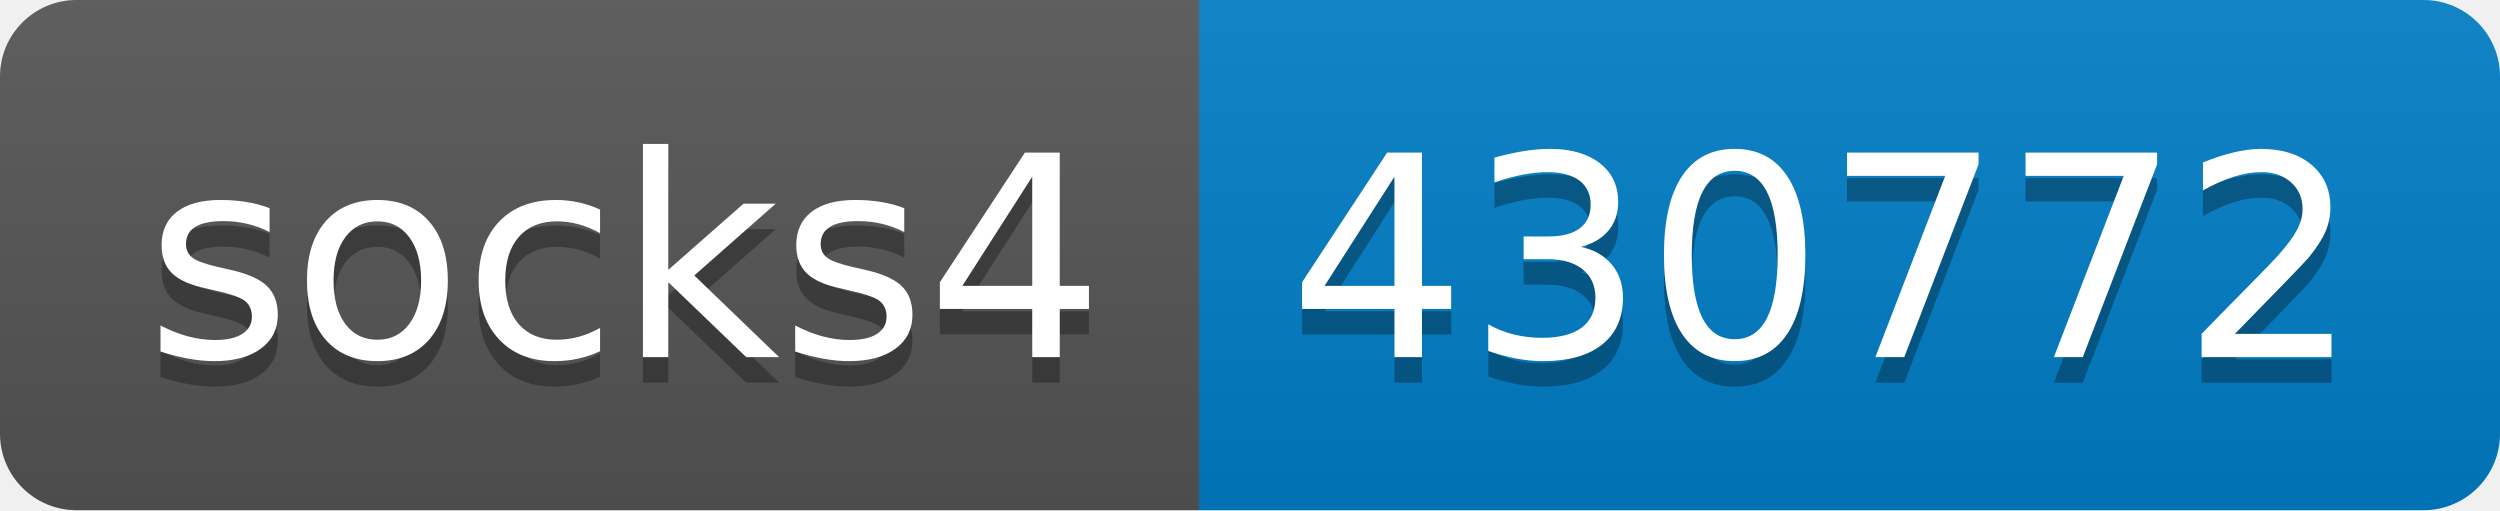
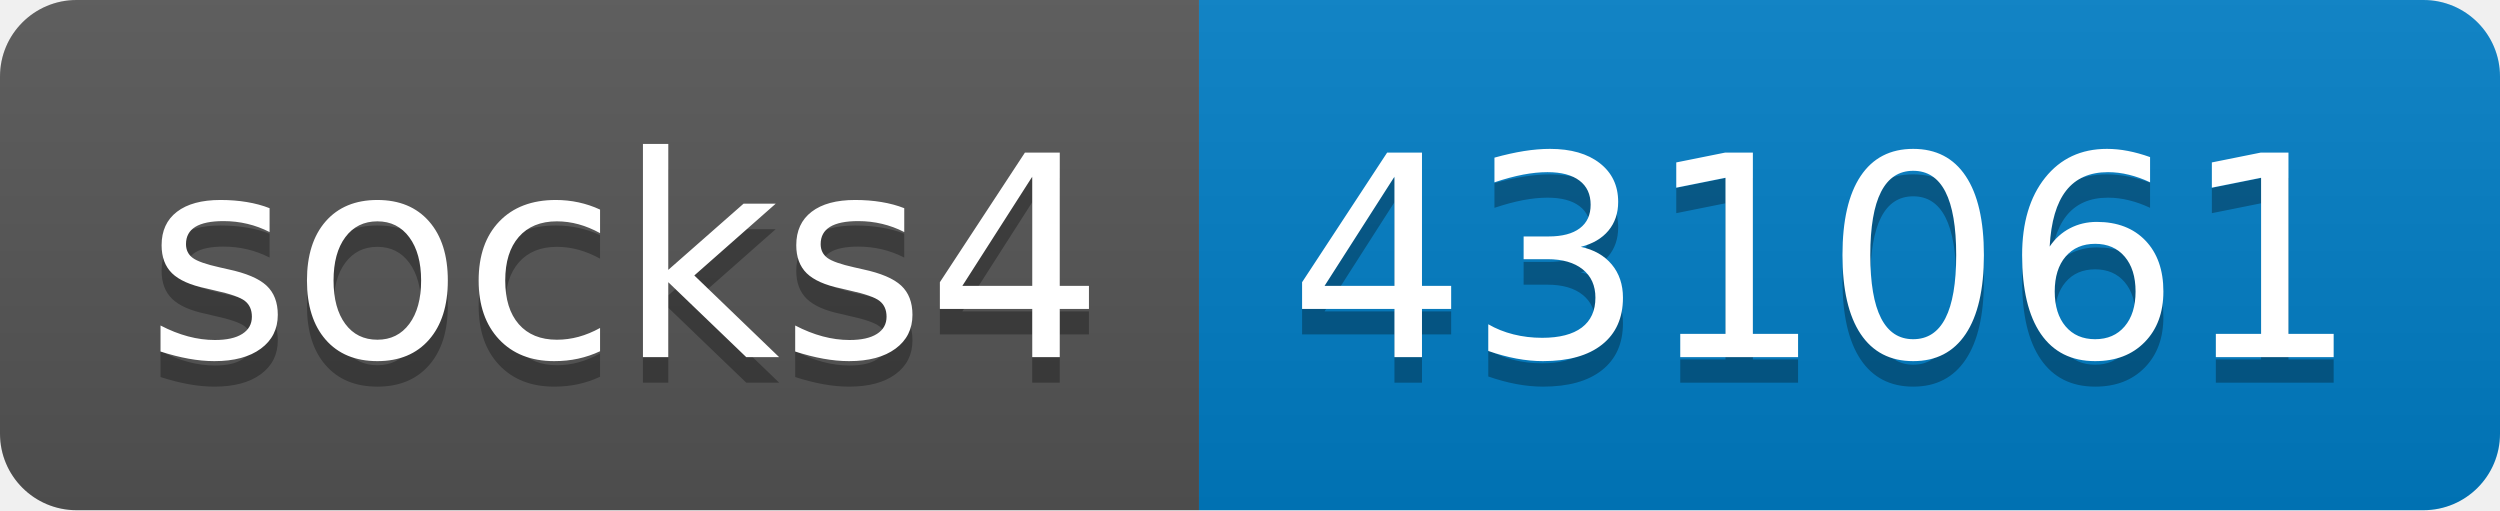
- <svg xmlns="http://www.w3.org/2000/svg" width="98" height="20" role="img" aria-label="socks4: 430772">
+ <svg xmlns="http://www.w3.org/2000/svg" width="98" height="20" role="img" aria-label="socks4: 431061">
  <linearGradient id="s" x2="0" y2="100%">
    <stop offset="0" stop-color="#bbb" stop-opacity=".1" />
    <stop offset="1" stop-opacity=".1" />
  </linearGradient>
  <clipPath id="r">
    <rect width="98" height="20" rx="3" fill="#fff" />
  </clipPath>
  <g clip-path="url(#r)">
    <rect width="47" height="20" fill="#555" />
    <rect x="47" width="51" height="20" fill="#007ec6" />
    <rect width="98" height="20" fill="url(#s)" />
  </g>
  <g fill="#fff" text-anchor="middle" font-family="Verdana,Geneva,DejaVu Sans,sans-serif" text-rendering="geometricPrecision" font-size="110">
    <text aria-hidden="true" x="245" y="150" fill="#010101" fill-opacity=".3" transform="scale(.1)" textLength="370">socks4</text>
    <text x="245" y="140" transform="scale(.1)" fill="#fff" textLength="370">socks4</text>
-     <text aria-hidden="true" x="715" y="150" fill="#010101" fill-opacity=".3" transform="scale(.1)" textLength="410">430772</text>
-     <text x="715" y="140" transform="scale(.1)" fill="#fff" textLength="410">430772</text>
+     <text aria-hidden="true" x="715" y="150" fill="#010101" fill-opacity=".3" transform="scale(.1)" textLength="410">431061</text>
+     <text x="715" y="140" transform="scale(.1)" fill="#fff" textLength="410">431061</text>
  </g>
</svg>
